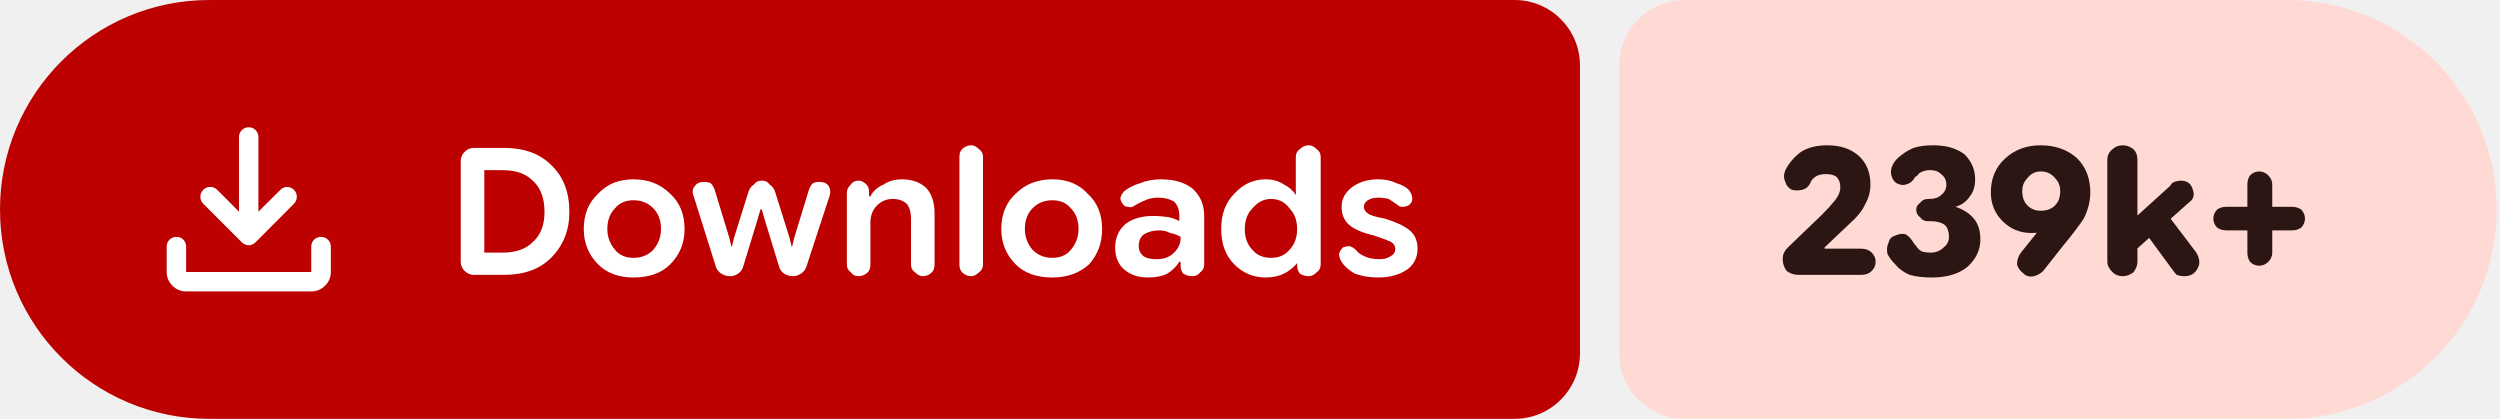
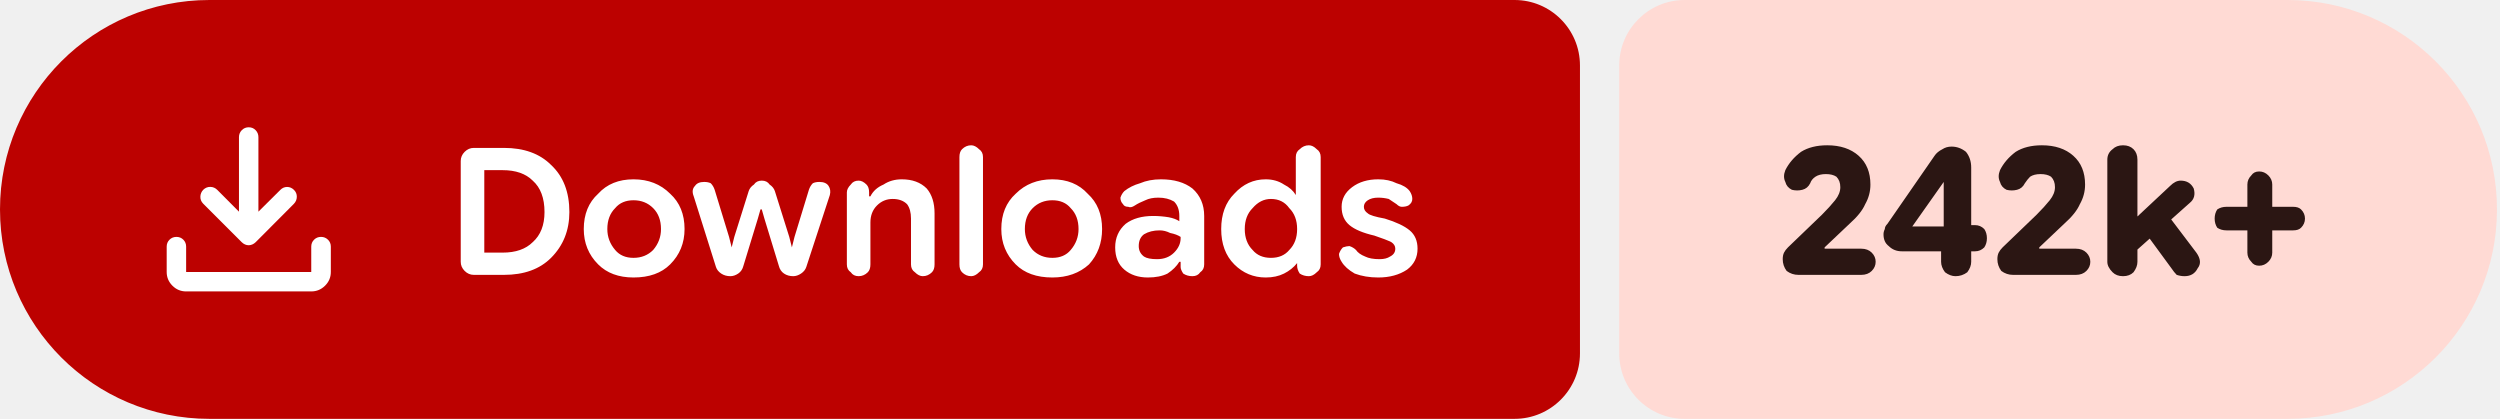
- <svg xmlns="http://www.w3.org/2000/svg" width="191" height="32" viewBox="0 0 191 32" role="img" aria-label="Downloads: 239k+">
+ <svg xmlns="http://www.w3.org/2000/svg" width="191" height="32" viewBox="0 0 191 32" role="img" aria-label="Downloads: 242k+">
  <path fill="#bc0100" d="M16 0H115.709A5 5 0 0 1 120.709 5V27A5 5 0 0 1 115.709 32H16A16 16 0 0 1 0 16V16A16 16 0 0 1 16 0Z" />
-   <path fill="#ffdad4" d="M128.709 0H174.749A16 16 0 0 1 190.749 16V16A16 16 0 0 1 174.749 32H128.709A5 5 0 0 1 123.709 27V5A5 5 0 0 1 128.709 0Z" />
+   <path fill="#ffdad4" d="M128.709 0H174.769A16 16 0 0 1 190.769 16V16A16 16 0 0 1 174.769 32H128.709A5 5 0 0 1 123.709 27V5A5 5 0 0 1 128.709 0Z" />
  <g fill="#ffffff" transform="translate(10.00 7.00) scale(0.01875) translate(-0.0 960.0)">
    <path d="M465.07-337.2q-7.23-3.16-13.42-9.24L294.43-503.65q-11.82-12.1-11.32-28.42t11.93-28.15q12.45-11.91 28.79-11.59 16.34.33 28.17 12.16l88.39 88.82v-303.69q0-16.64 11.5-28.41t28.29-11.77q16.78 0 28.1 11.77 11.33 11.77 11.33 28.41v303.69L609-559.65q11.63-11.83 27.31-11.94 15.69-.11 27.95 11.76 12.13 11.87 11.85 28.51-.28 16.64-12.11 28.67L508.35-346.44q-6.23 6.08-13.64 9.24t-14.91 3.16q-7.5 0-14.73-3.16ZM225.09-145.87q-32.51 0-55.87-23.35-23.35-23.36-23.35-55.87v-103.39q0-16.7 11.5-28.16 11.5-11.45 28.28-11.45t28.11 11.45q11.33 11.46 11.33 28.16v103.39h509.82v-103.39q0-16.7 11.5-28.16 11.51-11.45 28.24-11.45 16.73 0 28.39 11.45 11.66 11.46 11.66 28.16v103.39q0 32.51-23.53 55.87-23.52 23.35-56.26 23.35H225.09Z" />
  </g>
  <path fill="#ffffff" d="m36.2 21q-.4 0-.7-.3q-.3-.3-.3-.7v-7.7q0-.4 .3-.7q.3-.3 .7-.3h2.3q2.3 0 3.6 1.3q1.4 1.3 1.4 3.6q0 2.1-1.4 3.5q-1.3 1.3-3.6 1.3zm.8-1.7h1.4q1.5 0 2.3-.8q.9-.8 .9-2.3q0-1.6-.9-2.4q-.8-.8-2.3-.8h-1.4zm11.4 1.9q-1.7 0-2.7-1q-1.1-1.1-1.1-2.7q0-1.7 1.1-2.7q1-1.1 2.7-1.1q1.7 0 2.8 1.1q1.1 1 1.1 2.7q0 1.6-1.1 2.7q-1 1-2.8 1zm0-1.5q.9 0 1.5-.6q.6-.7 .6-1.6q0-1-.6-1.6q-.6-.6-1.5-.6q-.9 0-1.4 .6q-.6 .6-.6 1.6q0 .9 .6 1.6q.5 .6 1.4 .6zm7.4 1.4q-.4 0-.7-.2q-.3-.2-.4-.5l-1.7-5.4q-.2-.5 .1-.8q.2-.3 .7-.3q.3 0 .5 .1q.2 .2 .3 .5l1.1 3.6l.2 .8h0l.2-.8l1.1-3.5q.1-.3 .4-.5q.2-.3 .6-.3q.4 0 .6 .3q.3 .2 .4 .5l1.1 3.5l.2 .8h0l.2-.8l1.1-3.6q.1-.3 .3-.5q.2-.1 .5-.1q.5 0 .7 .3q.2 .3 .1 .7l-1.8 5.5q-.1 .3-.4 .5q-.3 .2-.6 .2q-.4 0-.7-.2q-.3-.2-.4-.6l-1.1-3.6l-.2-.7h-.1l-.2 .7l-1.1 3.6q-.1 .4-.4 .6q-.3 .2-.6 .2zm8.9-.9v-5.5q0-.3 .3-.6q.2-.3 .6-.3q.3 0 .6 .3q.2 .2 .2 .6v.5l-.2-.2h.3q.3-.6 1-.9q.6-.4 1.4-.4q1.2 0 1.9 .7q.6 .7 .6 1.9v3.9q0 .4-.2 .6q-.3 .3-.7 .3q-.3 0-.6-.3q-.3-.2-.3-.6v-3.5q0-.7-.3-1.1q-.4-.4-1.1-.4q-.7 0-1.2 .5q-.5 .5-.5 1.3v3.2q0 .4-.2 .6q-.3 .3-.7 .3q-.4 0-.6-.3q-.3-.2-.3-.6zm9.5 .9q-.4 0-.7-.3q-.2-.2-.2-.6v-8.2q0-.4 .2-.6q.3-.3 .7-.3q.3 0 .6 .3q.3 .2 .3 .6v8.2q0 .4-.3 .6q-.3 .3-.6 .3zm6.2 .1q-1.8 0-2.8-1q-1.1-1.1-1.1-2.7q0-1.7 1.1-2.7q1.1-1.1 2.8-1.1q1.7 0 2.7 1.1q1.1 1 1.1 2.7q0 1.6-1 2.7q-1.1 1-2.8 1zm0-1.5q.9 0 1.4-.6q.6-.7 .6-1.6q0-1-.6-1.6q-.5-.6-1.4-.6q-.9 0-1.5 .6q-.6 .6-.6 1.6q0 .9 .6 1.6q.6 .6 1.5 .6zm7.3 1.5q-1.1 0-1.8-.6q-.7-.6-.7-1.7q0-1.1 .8-1.8q.8-.6 2.1-.6q.6 0 1.2 .1q.5 .1 .8 .3v-.4q0-.7-.4-1.1q-.5-.3-1.2-.3q-.6 0-1 .2q-.5 .2-.8 .4q-.3 .2-.5 .1q-.3 0-.4-.2q-.2-.2-.2-.5q.1-.3 .3-.5q.5-.4 1.2-.6q.7-.3 1.6-.3q1.5 0 2.4 .7q.9 .8 .9 2.1v3.7q0 .4-.3 .6q-.2 .3-.6 .3q-.4 0-.7-.2q-.2-.3-.2-.5v-.9l.3 .5h-.4q-.3 .5-.9 .9q-.6 .3-1.5 .3zm.7-1.4q.8 0 1.3-.5q.5-.5 .5-1.1v-.1q-.3-.2-.8-.3q-.4-.2-.8-.2q-.7 0-1.2 .3q-.4 .3-.4 .9q0 .5 .4 .8q.3 .2 1 .2zm8.3 1.4q-1.4 0-2.4-1q-1-1-1-2.7q0-1.7 1-2.7q1-1.1 2.4-1.1q.8 0 1.4 .4q.6 .3 .9 .8h0v-2.9q0-.4 .3-.6q.3-.3 .7-.3q.3 0 .6 .3q.3 .2 .3 .6v8.2q0 .4-.3 .6q-.3 .3-.6 .3q-.4 0-.7-.2q-.2-.3-.2-.6v-.5l.2 .3h-.2q-.4 .5-1 .8q-.6 .3-1.4 .3zm.4-1.5q.9 0 1.4-.6q.6-.6 .6-1.6q0-1-.6-1.6q-.5-.7-1.4-.7q-.8 0-1.4 .7q-.6 .6-.6 1.6q0 1 .6 1.6q.5 .6 1.4 .6zm8.2 1.5q-1 0-1.8-.3q-.7-.4-1-.9q-.2-.3-.2-.6q.1-.3 .3-.5q.3-.1 .5-.1q.3 .1 .5 .3q.2 .3 .7 .5q.4 .2 1.1 .2q.5 0 .8-.2q.4-.2 .4-.6q0-.3-.3-.5q-.4-.2-1.3-.5q-1.3-.3-1.9-.8q-.6-.5-.6-1.4q0-.9 .8-1.5q.8-.6 2-.6q.8 0 1.4 .3q.7 .2 1 .6q.2 .3 .2 .6q0 .3-.3 .5q-.2 .1-.5 .1q-.2 0-.4-.2q-.3-.2-.6-.4q-.4-.1-.8-.1q-.5 0-.8 .2q-.3 .2-.3 .5q0 .3 .3 .5q.2 .2 1.3 .4q1.3 .4 1.9 .9q.6 .5 .6 1.4q0 1-.8 1.6q-.9 .6-2.2 .6z" />
-   <path fill="#2b1613" d="m137.4 21q-.5 0-.9-.3q-.3-.4-.3-.9q0-.3 .1-.5q.1-.2 .3-.4l2.6-2.5q.6-.6 1-1.1q.4-.5 .4-1q0-.5-.3-.8q-.3-.2-.8-.2q-.5 0-.8 .2q-.3 .2-.4 .5q-.2 .4-.6 .5q-.4 .1-.8 0q-.4-.2-.5-.6q-.2-.4 0-.9q.4-.8 1.2-1.4q.8-.5 2-.5q1.5 0 2.4 .8q.9 .8 .9 2.2q0 .8-.4 1.5q-.3 .7-1.2 1.5l-1.9 1.8l0 .1h2.8q.5 0 .8 .3q.3 .3 .3 .7q0 .4-.3 .7q-.3 .3-.8 .3zm10.2 .2q-1 0-1.7-.2q-.7-.3-1.1-.8q-.4-.4-.6-.8q-.1-.5 .1-.9q.1-.4 .5-.5q.4-.2 .8-.1q.3 .2 .5 .5q.1 .2 .3 .4q.1 .2 .4 .4q.3 .1 .7 .1q.6 0 1-.4q.4-.3 .4-.8q0-.6-.3-.9q-.4-.3-1.1-.3h-.2q-.4 0-.6-.3q-.3-.2-.3-.6q0-.3 .3-.5q.2-.3 .6-.3h.1q.6 0 .9-.3q.4-.3 .4-.8q0-.5-.4-.8q-.3-.3-.8-.3q-.4 0-.6 .1q-.3 .1-.4 .3q-.2 .1-.3 .3q-.2 .3-.6 .4q-.3 .1-.7-.1q-.3-.2-.4-.6q-.1-.4 .1-.8q.2-.4 .6-.7q.5-.4 1-.6q.6-.2 1.5-.2q1.5 0 2.4 .7q.8 .8 .8 1.9q0 .8-.4 1.3q-.4 .6-1.1 .8v0q.9 .3 1.4 .9q.5 .6 .5 1.6q0 1.2-1 2.1q-1 .8-2.7 .8zm8.3-10.1q1.7 0 2.8 1q1 1 1 2.6q0 1-.5 2q-.6 .9-1.6 2.1l-1.5 1.9q-.3 .3-.7 .4q-.5 .1-.8-.2q-.4-.3-.5-.7q0-.5 .3-.9l1.2-1.5q.4-.4 1.3-.9q.9-.4 1.4-2.2l1.2 0q-.3 1.6-1.5 2.3q-1.3 .8-2.8 .8q-1.3 0-2.2-.9q-.9-.9-.9-2.2q0-1.6 1.1-2.6q1.1-1 2.7-1zm0 2q-.6 0-1 .5q-.4 .4-.4 1q0 .7 .4 1.1q.4 .4 1 .4q.7 0 1.1-.4q.4-.4 .4-1.1q0-.6-.4-1q-.4-.5-1.1-.5zm6.7 6.5v-2.5l3.2-2.9q.1-.2 .3-.3q.3-.1 .5-.1q.7 0 .9 .6q.3 .7-.3 1.1zm-.4 1.5q-.5 0-.8-.3q-.4-.4-.4-.8v-7.8q0-.5 .4-.8q.3-.3 .8-.3q.4 0 .8 .3q.3 .3 .3 .8v7.8q0 .4-.3 .8q-.4 .3-.8 .3zm4.7 0q-.3 0-.6-.1q-.2-.2-.4-.5l-2.2-3l1.6-1.5l2.5 3.3q.4 .7 .1 1.2q-.3 .6-1 .6zm5.7-.8q-.4 0-.7-.3q-.2-.3-.2-.7v-5.2q0-.4 .2-.7q.3-.3 .7-.3q.4 0 .7 .3q.3 .3 .3 .7v5.2q0 .4-.3 .7q-.3 .3-.7 .3zm-2.5-2.7q-.4 0-.7-.2q-.3-.3-.3-.7q0-.4 .3-.7q.3-.2 .7-.2h5q.4 0 .7 .2q.3 .3 .3 .7q0 .4-.3 .7q-.3 .2-.7 .2z" />
+   <path fill="#2b1613" d="m137.4 21q-.5 0-.9-.3q-.3-.4-.3-.9q0-.3 .1-.5q.1-.2 .3-.4l2.6-2.5q.6-.6 1-1.1q.4-.5 .4-1q0-.5-.3-.8q-.3-.2-.8-.2q-.5 0-.8 .2q-.3 .2-.4 .5q-.2 .4-.6 .5q-.4 .1-.8 0q-.4-.2-.5-.6q-.2-.4 0-.9q.4-.8 1.2-1.4q.8-.5 2-.5q1.5 0 2.4 .8q.9 .8 .9 2.2q0 .8-.4 1.5q-.3 .7-1.2 1.5l-1.9 1.8l0 .1h2.8q.5 0 .8 .3q.3 .3 .3 .7q0 .4-.3 .7q-.3 .3-.8 .3zm12 .1q-.4 0-.8-.3q-.3-.4-.3-.8v-1.8l.2-.4v-4.7l.9 .8h-.9l-2.4 3.4h3.1l.6-.1h1.1q.4 0 .7 .3q.2 .3 .2 .7q0 .4-.2 .7q-.3 .3-.7 .3h-5.6q-.6 0-1-.4q-.4-.3-.4-.9q0-.2 .1-.4q0-.2 .2-.4l3.6-5.2q.2-.3 .6-.5q.3-.2 .7-.2q.6 0 1.1 .4q.4 .5 .4 1.2v7.2q0 .4-.3 .8q-.4 .3-.9 .3zm4.4-.1q-.5 0-.9-.3q-.3-.4-.3-.9q0-.3 .1-.5q.1-.2 .3-.4l2.6-2.5q.6-.6 1-1.1q.4-.5 .4-1q0-.5-.3-.8q-.3-.2-.8-.2q-.5 0-.8 .2q-.2 .2-.4 .5q-.2 .4-.6 .5q-.4 .1-.8 0q-.4-.2-.5-.6q-.2-.4 0-.9q.4-.8 1.2-1.4q.8-.5 2-.5q1.5 0 2.4 .8q.9 .8 .9 2.2q0 .8-.4 1.5q-.3 .7-1.2 1.5l-1.9 1.8l0 .1h2.8q.5 0 .8 .3q.3 .3 .3 .7q0 .4-.3 .7q-.3 .3-.8 .3zm8.9-1.4v-2.5l3.1-2.9q.2-.2 .4-.3q.2-.1 .4-.1q.7 0 1 .6q.2 .7-.3 1.1zm-.5 1.5q-.5 0-.8-.3q-.4-.4-.4-.8v-7.8q0-.5 .4-.8q.3-.3 .8-.3q.5 0 .8 .3q.3 .3 .3 .8v7.8q0 .4-.3 .8q-.3 .3-.8 .3zm4.7 0q-.3 0-.6-.1q-.2-.2-.4-.5l-2.2-3l1.6-1.5l2.5 3.3q.5 .7 .1 1.2q-.3 .6-1 .6zm5.7-.8q-.4 0-.6-.3q-.3-.3-.3-.7v-5.2q0-.4 .3-.7q.2-.3 .6-.3q.4 0 .7 .3q.3 .3 .3 .7v5.2q0 .4-.3 .7q-.3 .3-.7 .3zm-2.5-2.7q-.4 0-.7-.2q-.2-.3-.2-.7q0-.4 .2-.7q.3-.2 .7-.2h5.1q.4 0 .6 .2q.3 .3 .3 .7q0 .4-.3 .7q-.2 .2-.6 .2z" />
</svg>
